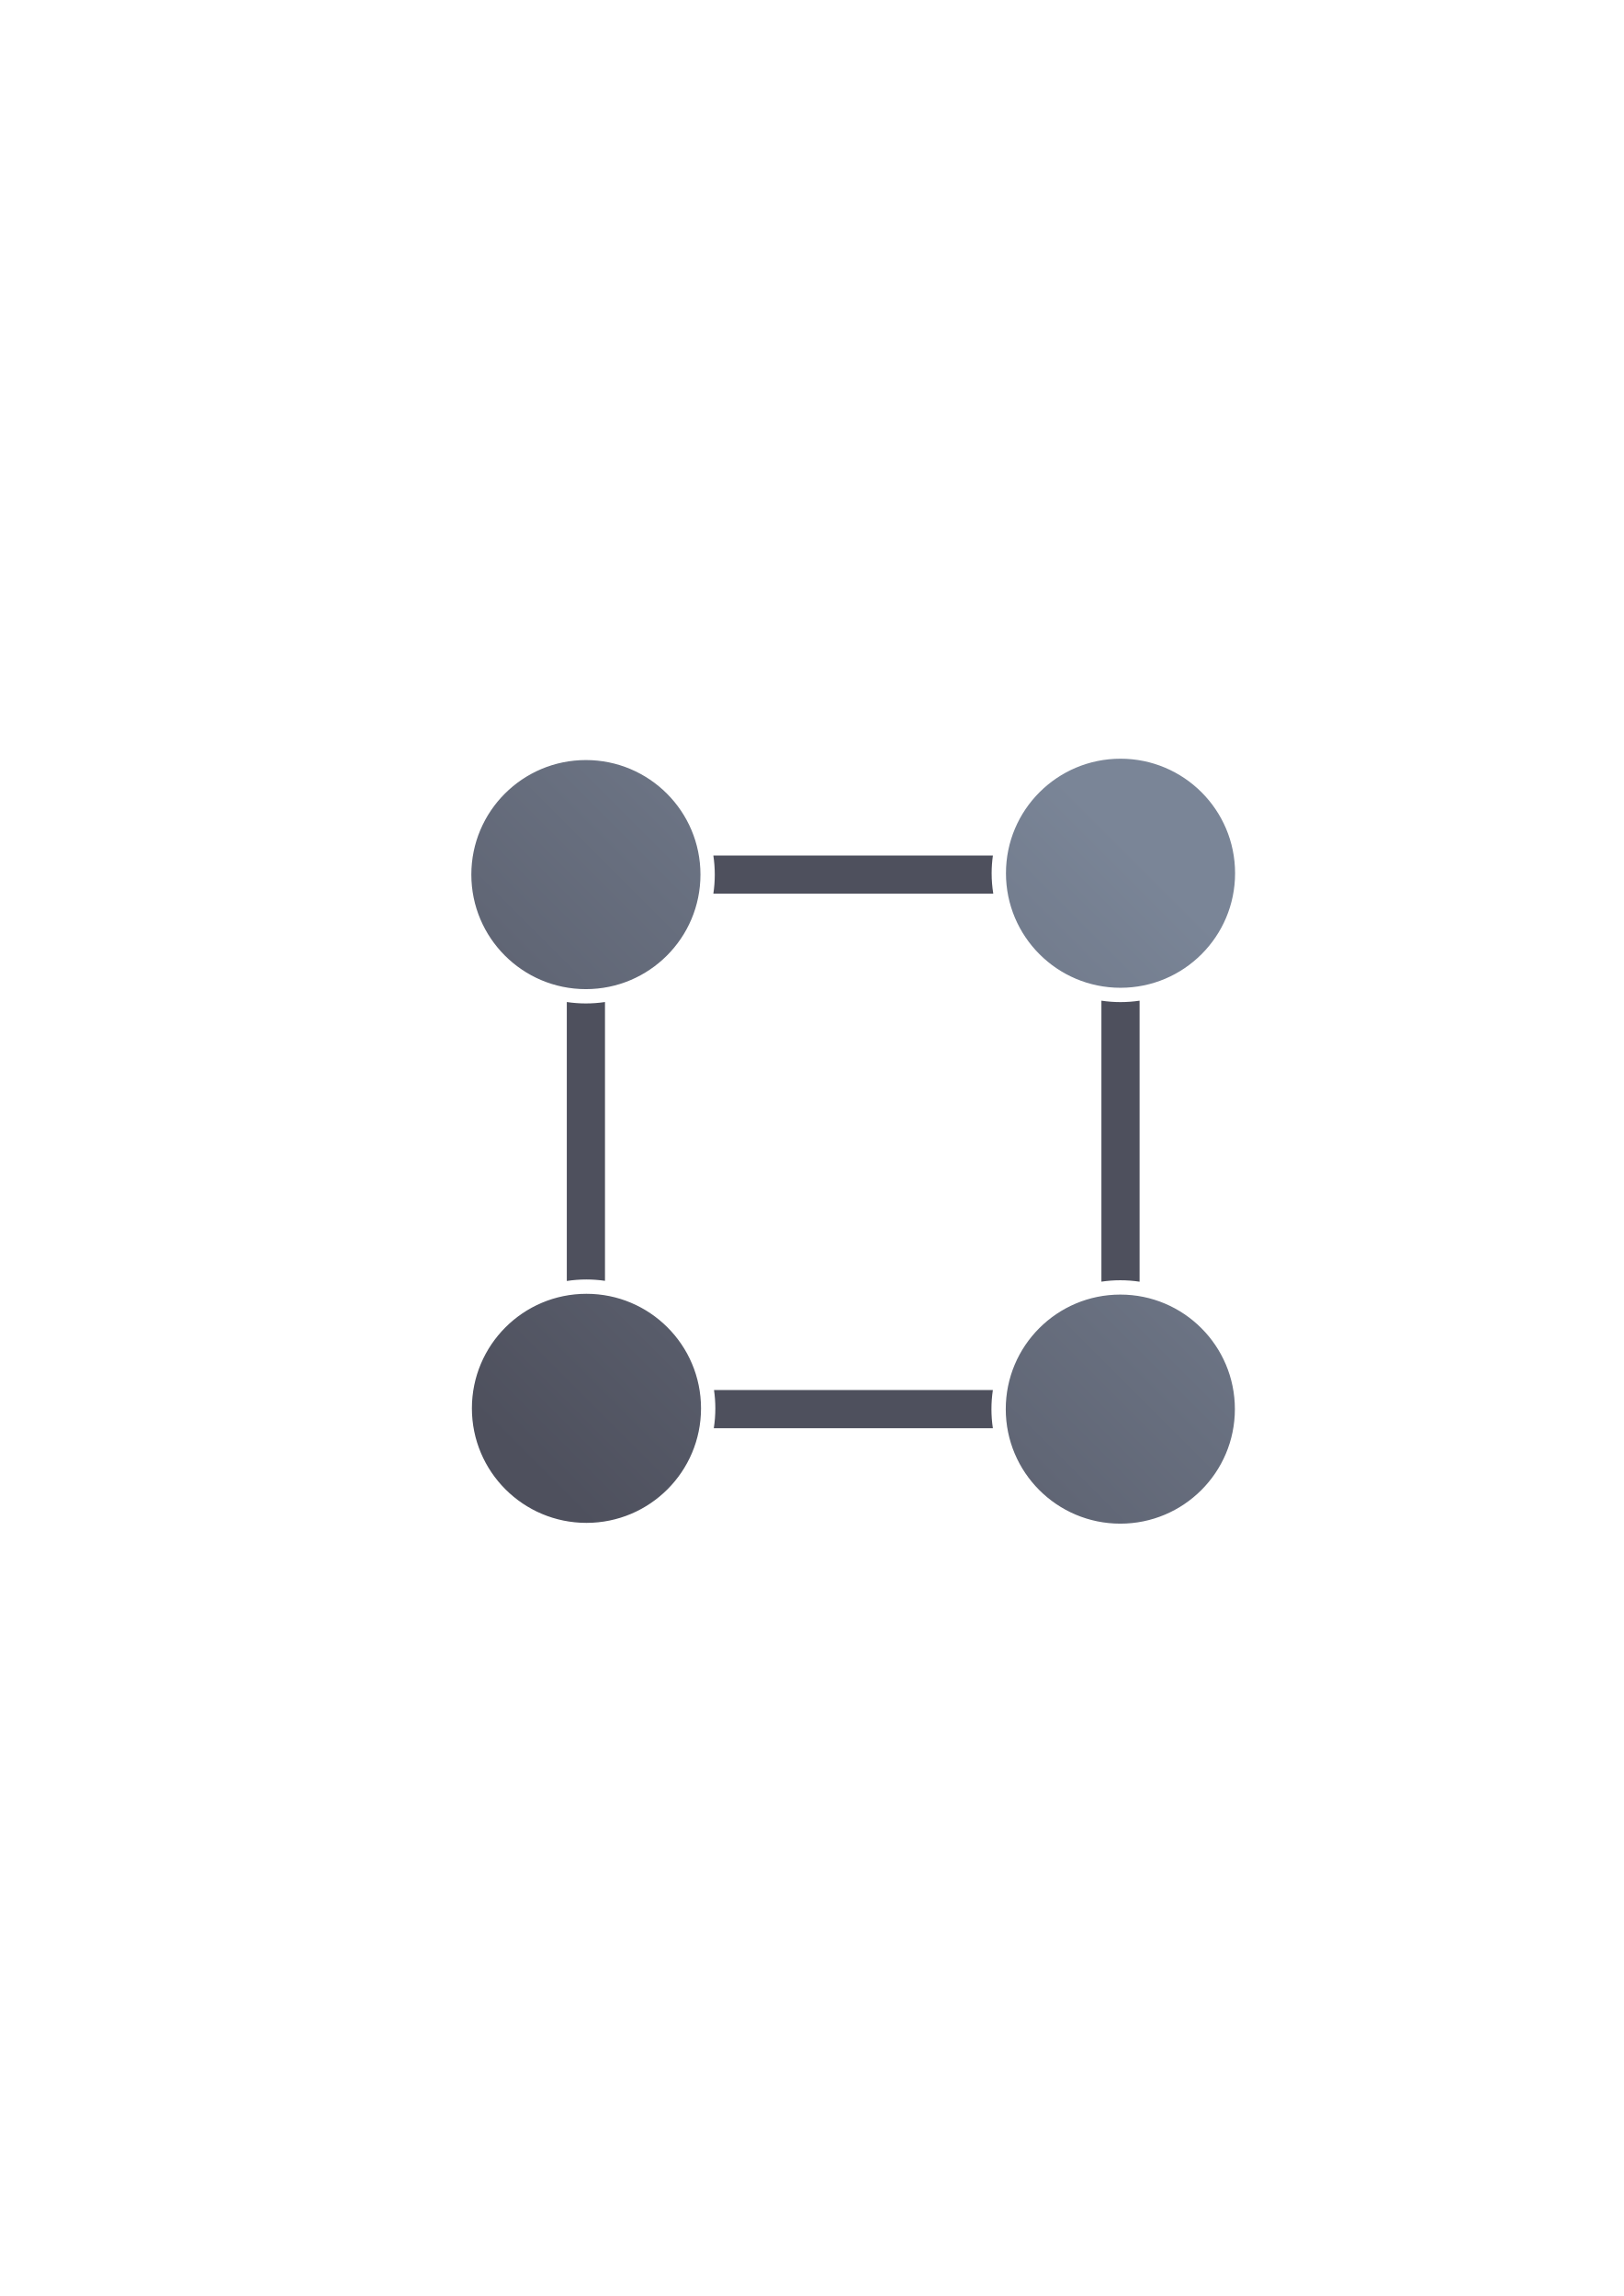
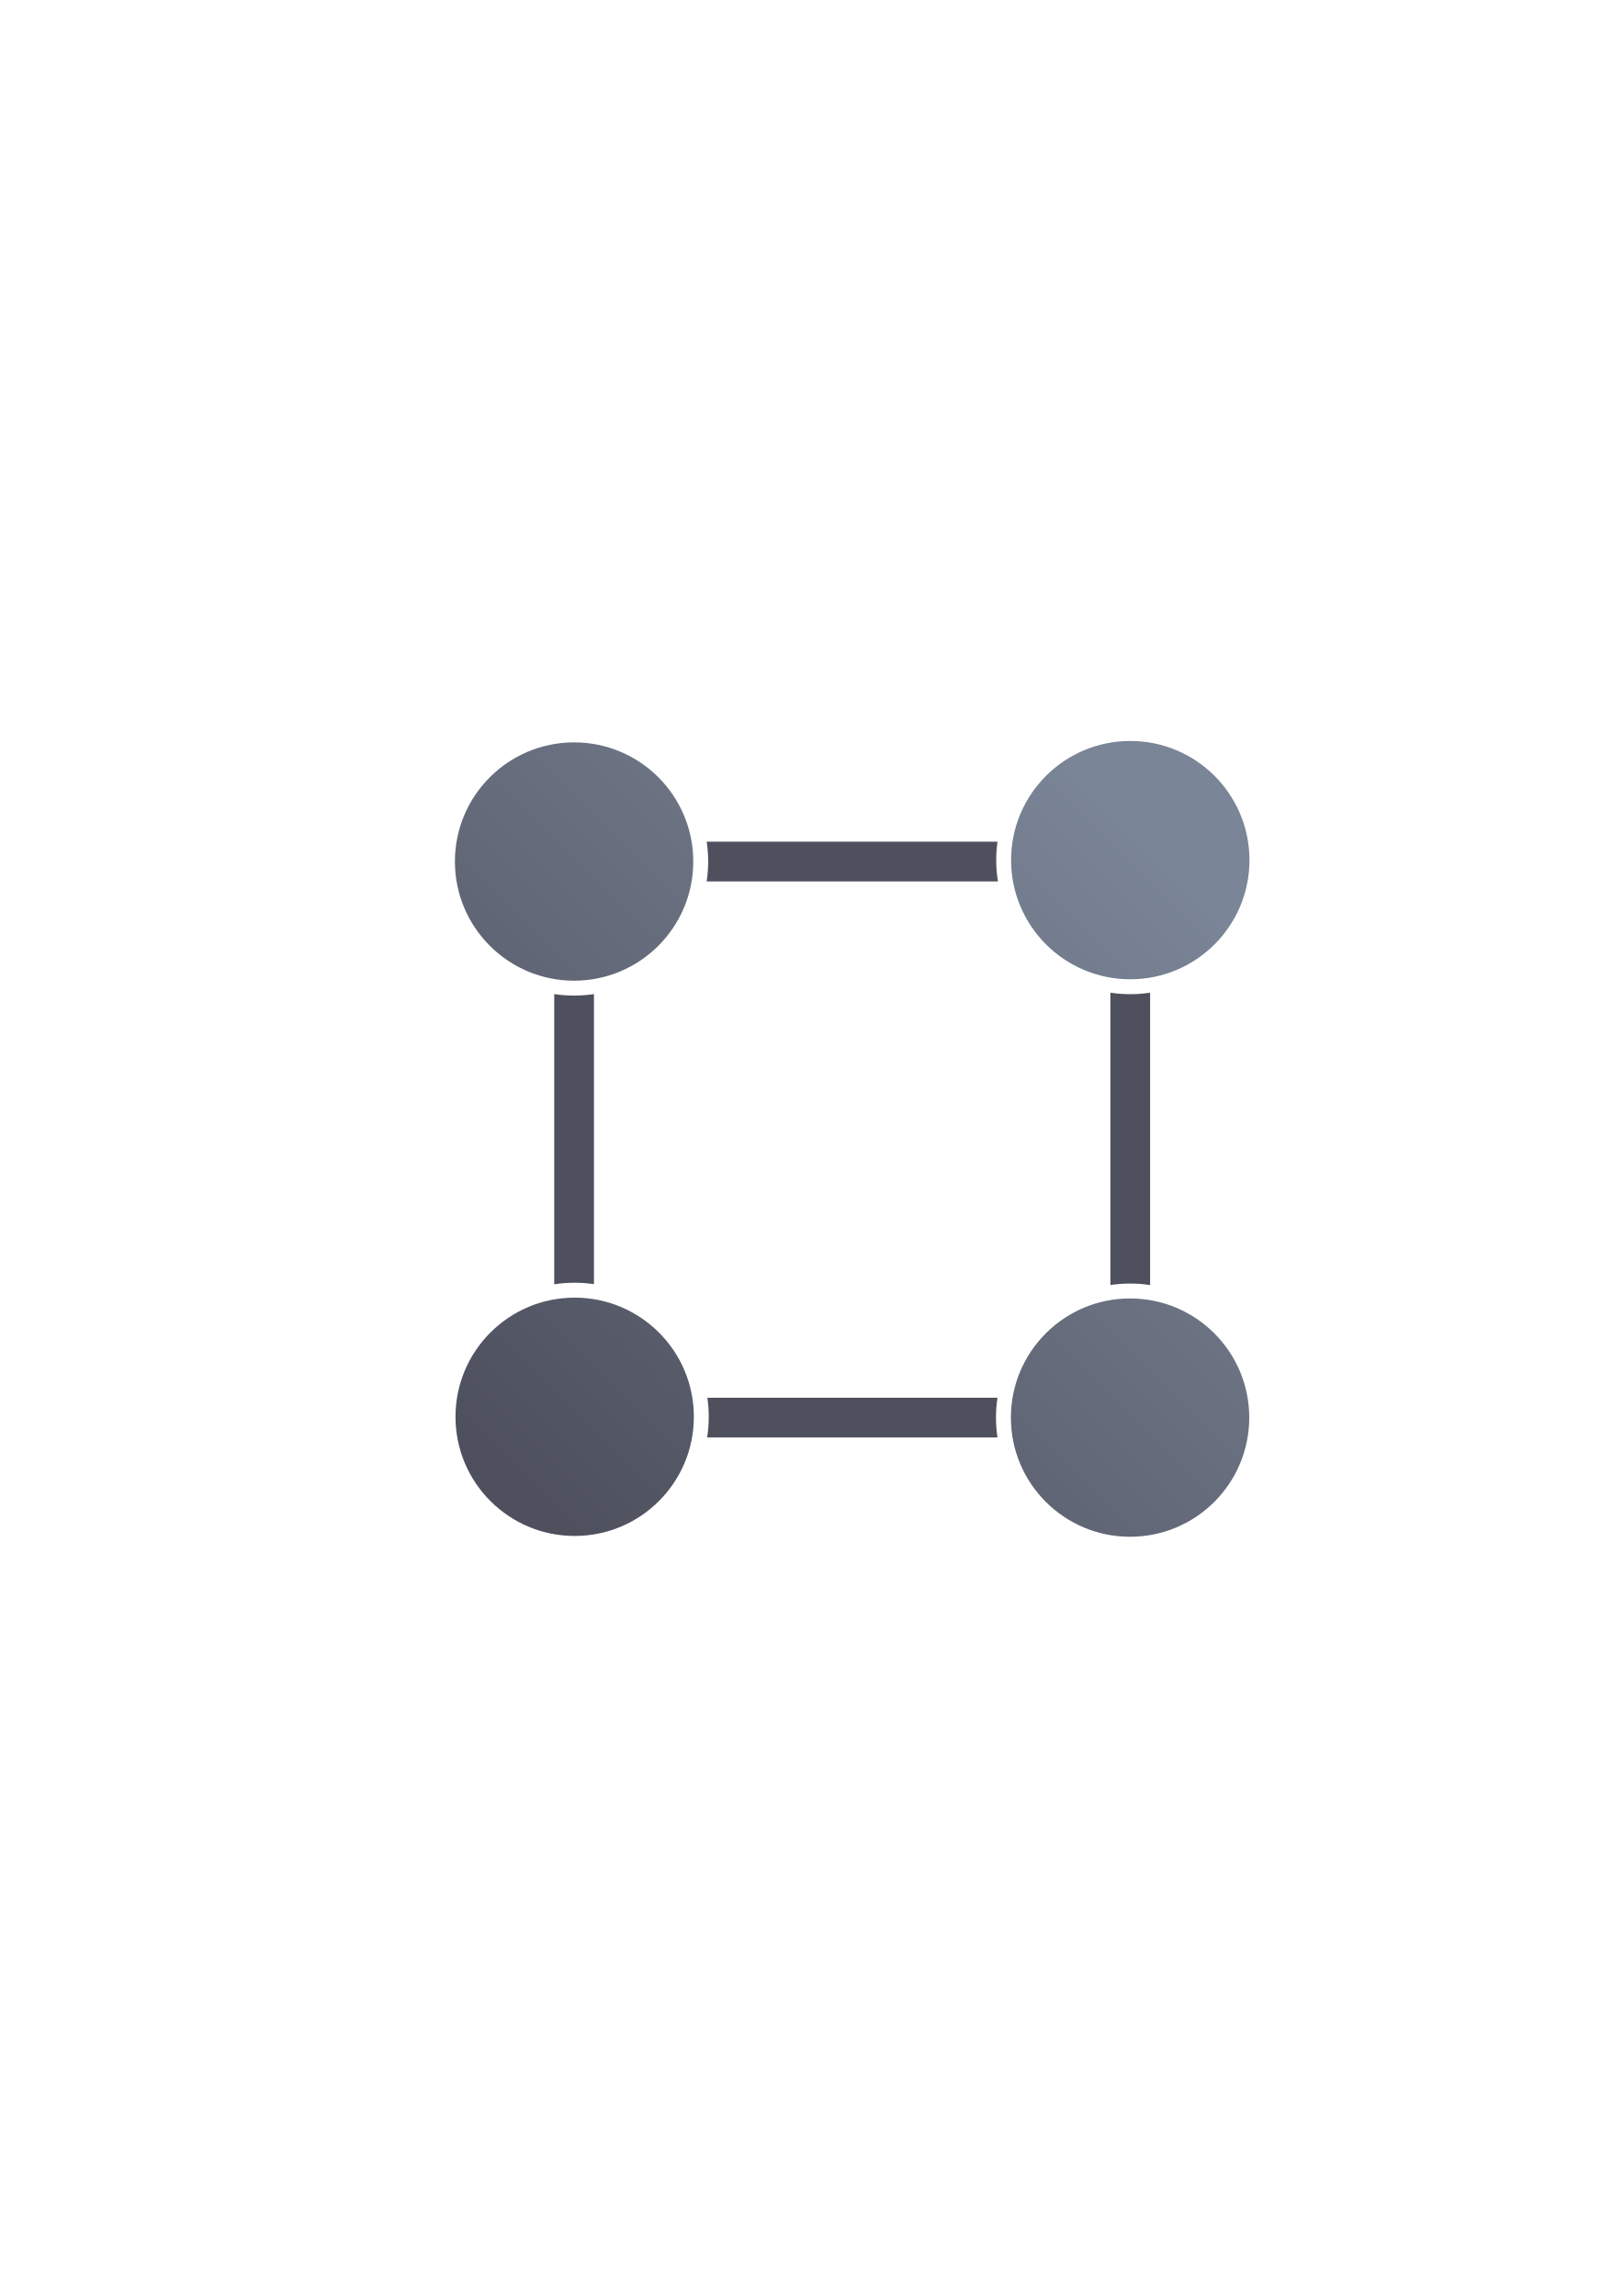
<svg xmlns="http://www.w3.org/2000/svg" xmlns:xlink="http://www.w3.org/1999/xlink" width="210mm" height="297mm" viewBox="0 0 744.094 1052.362" id="svg2" version="1.1">
  <defs id="defs4">
    <linearGradient id="linearGradient4233">
      <stop style="stop-color:#4e505d;stop-opacity:1;" offset="0" id="stop4235" />
      <stop style="stop-color:#7a8597;stop-opacity:1" offset="1" id="stop4237" />
    </linearGradient>
-     <linearGradient xlink:href="#linearGradient4233" id="linearGradient4239" x1="220" y1="692.362" x2="540" y2="372.362" gradientUnits="userSpaceOnUse" gradientTransform="matrix(0.8749829,0,0,0.8749829,49.75325,66.30751)" />
+     <linearGradient xlink:href="#linearGradient4233" id="linearGradient4239-0" x1="220" y1="692.362" x2="540" y2="372.362" gradientUnits="userSpaceOnUse" gradientTransform="matrix(0.8749829,0,0,0.8749829,-296.3148,353.3928)" />
  </defs>
  <g id="layer1">
-     <rect style="opacity:1;fill:none;fill-opacity:1;stroke:none;stroke-width:23;stroke-linecap:butt;stroke-linejoin:round;stroke-miterlimit:4;stroke-dasharray:none;stroke-opacity:1" id="rect4160" width="400" height="400" x="190" y="322.362" />
-     <path style="color:#252525;clip-rule:nonzero;display:inline;overflow:visible;visibility:visible;opacity:1;isolation:auto;mix-blend-mode:normal;color-interpolation:sRGB;color-interpolation-filters:linearRGB;solid-color:#252525;solid-opacity:1;fill:#4e505d;fill-opacity:1;fill-rule:nonzero;stroke:none;stroke-width:23;stroke-linecap:butt;stroke-linejoin:round;stroke-miterlimit:4;stroke-dasharray:none;stroke-dashoffset:0;stroke-opacity:1;color-rendering:auto;image-rendering:auto;shape-rendering:auto;text-rendering:auto;enable-background:accumulate" d="m 294.748,392.117 c -4.847,0 -8.75,3.902 -8.75,8.75 0,4.847 3.902,8.75 8.75,8.75 l 18.851,0 c 0.542,-2.832 0.836,-5.755 0.836,-8.75 0,-2.995 -0.293,-5.917 -0.836,-8.75 l -18.851,0 z m 32.159,0 c 0.427,2.856 0.653,5.777 0.653,8.75 0,2.972 -0.226,5.894 -0.653,8.75 l 128.284,0 c -0.49,-3.053 -0.752,-6.182 -0.752,-9.37 0,-2.759 0.206,-5.47 0.574,-8.129 l -128.106,0 z m 141.383,0 c -0.468,2.639 -0.726,5.352 -0.726,8.129 0,3.213 0.328,6.346 0.95,9.37 l 36.23,0 c 4.847,0 8.75,-3.902 8.75,-8.75 0,-4.847 -3.902,-8.75 -8.75,-8.75 l -36.454,0 z m -199.792,8.75 c -4.847,0 -8.75,3.902 -8.75,8.75 l 0,36.351 c 2.832,0.542 5.755,0.836 8.75,0.836 2.995,0 5.917,-0.293 8.75,-0.836 l 0,-36.351 c 0,-4.847 -3.902,-8.75 -8.75,-8.75 z m 244.995,26.249 c -4.847,0 -8.75,3.902 -8.75,8.75 l 0,9.48 c 2.834,0.543 5.759,0.837 8.757,0.837 2.993,0 5.913,-0.293 8.743,-0.834 l 0,-9.483 c 0,-4.847 -3.902,-8.75 -8.75,-8.75 z m -8.75,31.537 0,128.79 c 2.829,-0.419 5.721,-0.643 8.664,-0.643 3.002,0 5.952,0.228 8.835,0.663 l 0,-128.809 c -2.854,0.426 -5.773,0.653 -8.743,0.653 -2.975,0 -5.898,-0.227 -8.757,-0.655 z m -244.995,0.622 0,127.855 c 2.938,-0.452 5.946,-0.687 9.008,-0.687 2.884,10e-6 5.717,0.218 8.492,0.62 l 0,-127.789 c -2.856,0.427 -5.777,0.653 -8.75,0.653 -2.972,0 -5.894,-0.226 -8.75,-0.653 z m 9.008,140.293 c -3.086,0 -6.096,0.307 -9.008,0.882 l 0,10.413 c 0,4.847 3.902,8.75 8.75,8.75 4.847,0 8.75,-3.902 8.75,-8.75 l 0,-10.505 c -2.752,-0.511 -5.587,-0.79 -8.492,-0.79 z m 244.652,0.357 c -2.965,0 -5.859,0.289 -8.664,0.82 l 0,10.117 c 0,4.847 3.902,8.75 8.75,8.75 4.847,0 8.75,-3.902 8.75,-8.75 l 0,-10.086 c -2.859,-0.553 -5.81,-0.851 -8.835,-0.851 z m -227.41,37.187 c -4.847,0 -8.75,3.902 -8.75,8.75 0,4.847 3.902,8.75 8.75,8.75 l 27.796,0 c 0.587,-2.943 0.899,-5.987 0.899,-9.107 0,-2.87 -0.274,-5.671 -0.772,-8.393 l -27.923,0 z m 41.213,0 c 0.393,2.743 0.607,5.543 0.607,8.393 0,3.096 -0.243,6.137 -0.706,9.107 l 127.888,0 c -0.427,-2.856 -0.653,-5.777 -0.653,-8.75 0,-2.972 0.226,-5.894 0.653,-8.75 l -127.789,0 z m 141.096,0 c -0.542,2.832 -0.836,5.755 -0.836,8.75 0,2.995 0.293,5.917 0.836,8.75 l 27.687,0 c 4.847,0 8.75,-3.902 8.75,-8.75 0,-4.847 -3.902,-8.75 -8.75,-8.75 l -27.687,0 z" id="rect4203" />
-     <path style="color:#252525;clip-rule:nonzero;display:inline;overflow:visible;visibility:visible;opacity:1;isolation:auto;mix-blend-mode:normal;color-interpolation:sRGB;color-interpolation-filters:linearRGB;solid-color:#252525;solid-opacity:1;fill:url(#linearGradient4239);fill-opacity:1;fill-rule:nonzero;stroke:none;stroke-width:23;stroke-linecap:butt;stroke-linejoin:round;stroke-miterlimit:4;stroke-dasharray:none;stroke-dashoffset:0;stroke-opacity:1;color-rendering:auto;image-rendering:auto;shape-rendering:auto;text-rendering:auto;enable-background:accumulate" d="m 513.501,347.748 a 52.499,52.499 0 0 0 -52.499,52.499 52.499,52.499 0 0 0 52.499,52.499 A 52.499,52.499 0 0 0 566,400.247 52.499,52.499 0 0 0 513.501,347.748 Z m -245.002,0.62 A 52.499,52.499 0 0 0 216,400.867 a 52.499,52.499 0 0 0 52.499,52.499 52.499,52.499 0 0 0 52.499,-52.499 52.499,52.499 0 0 0 -52.499,-52.499 z m 0.258,244.638 a 52.499,52.499 0 0 0 -52.499,52.499 52.499,52.499 0 0 0 52.499,52.499 52.499,52.499 0 0 0 52.499,-52.499 52.499,52.499 0 0 0 -52.499,-52.499 z m 244.652,0.357 a 52.499,52.499 0 0 0 -52.499,52.499 52.499,52.499 0 0 0 52.499,52.499 52.499,52.499 0 0 0 52.499,-52.499 52.499,52.499 0 0 0 -52.499,-52.499 z" id="path4165" />
+     <g transform="translate(0.25,-1.0003166e-5)" id="g4162">
+       <rect y="322.362" x="190" height="400" width="400" id="rect4160-6" style="opacity:1;fill:none;fill-opacity:1;stroke:none;stroke-width:23;stroke-linecap:butt;stroke-linejoin:round;stroke-miterlimit:4;stroke-dasharray:none;stroke-opacity:1" />
+       <g transform="matrix(1.040335,0,0,1.040335,343.5363,-320.8233)" id="g4346">
+         <path style="color:#252525;clip-rule:nonzero;display:inline;overflow:visible;visibility:visible;opacity:1;isolation:auto;mix-blend-mode:normal;color-interpolation:sRGB;color-interpolation-filters:linearRGB;solid-color:#252525;solid-opacity:1;fill:#4e505d;fill-opacity:1;fill-rule:nonzero;stroke:none;stroke-width:23;stroke-linecap:butt;stroke-linejoin:round;stroke-miterlimit:4;stroke-dasharray:none;stroke-dashoffset:0;stroke-opacity:1;color-rendering:auto;image-rendering:auto;shape-rendering:auto;text-rendering:auto;enable-background:accumulate" d="m -51.32,679.203 c -4.847,0 -8.75,3.902 -8.75,8.75 0,4.847 3.902,8.75 8.75,8.75 l 18.851,0 c 0.542,-2.832 0.836,-5.755 0.836,-8.75 0,-2.995 -0.293,-5.917 -0.836,-8.75 l -18.851,0 z m 32.159,0 c 0.427,2.856 0.653,5.777 0.653,8.75 0,2.972 -0.226,5.894 -0.653,8.75 l 128.284,0 c -0.49,-3.053 -0.752,-6.182 -0.752,-9.37 0,-2.759 0.206,-5.47 0.574,-8.129 l -128.106,0 z m 141.383,0 c -0.468,2.639 -0.726,5.352 -0.726,8.129 0,3.213 0.328,6.346 0.95,9.37 l 36.23,0 c 4.847,0 8.75,-3.902 8.75,-8.75 0,-4.847 -3.902,-8.75 -8.75,-8.75 l -36.454,0 z m -199.792,8.75 c -4.847,0 -8.75,3.902 -8.75,8.75 l 0,36.351 c 2.832,0.542 5.755,0.836 8.75,0.836 2.995,0 5.917,-0.293 8.75,-0.836 l 0,-36.351 c 0,-4.847 -3.902,-8.75 -8.75,-8.75 z m 244.995,26.249 c -4.847,0 -8.75,3.902 -8.75,8.75 l 0,9.48 c 2.834,0.543 5.759,0.837 8.757,0.837 2.993,0 5.913,-0.293 8.743,-0.834 l 0,-9.483 c 0,-4.847 -3.902,-8.75 -8.75,-8.75 z m -8.75,31.537 0,128.79 c 2.829,-0.419 5.721,-0.643 8.664,-0.643 3.002,0 5.952,0.228 8.835,0.663 l 0,-128.809 c -2.854,0.426 -5.773,0.653 -8.743,0.653 -2.975,0 -5.898,-0.227 -8.757,-0.655 z m -244.995,0.622 0,127.855 c 2.938,-0.452 5.946,-0.687 9.008,-0.687 2.884,0 5.717,0.218 8.492,0.62 l 0,-127.788 c -2.856,0.427 -5.777,0.653 -8.75,0.653 -2.972,0 -5.894,-0.226 -8.75,-0.653 z m 9.008,140.293 c -3.086,0 -6.096,0.307 -9.008,0.882 l 0,10.413 c 0,4.847 3.902,8.75 8.75,8.75 4.847,0 8.75,-3.902 8.75,-8.75 l 0,-10.505 c -2.752,-0.511 -5.587,-0.79 -8.492,-0.79 z m 244.652,0.357 c -2.965,0 -5.859,0.288 -8.664,0.82 l 0,10.117 c 0,4.847 3.902,8.75 8.75,8.75 4.847,0 8.75,-3.902 8.75,-8.75 l 0,-10.086 c -2.859,-0.553 -5.81,-0.851 -8.835,-0.851 z m -227.41,37.187 c -4.847,0 -8.75,3.902 -8.75,8.75 0,4.847 3.902,8.75 8.75,8.75 l 27.796,0 c 0.587,-2.943 0.899,-5.987 0.899,-9.107 0,-2.87 -0.274,-5.671 -0.772,-8.393 l -27.923,0 z m 41.213,0 c 0.393,2.743 0.607,5.543 0.607,8.393 0,3.096 -0.243,6.137 -0.706,9.107 l 127.888,0 c -0.427,-2.856 -0.653,-5.777 -0.653,-8.75 0,-2.972 0.226,-5.894 0.653,-8.75 l -127.789,0 z m 141.096,0 c -0.542,2.832 -0.836,5.755 -0.836,8.75 0,2.995 0.293,5.918 0.836,8.75 l 27.687,0 c 4.847,0 8.75,-3.902 8.75,-8.75 0,-4.847 -3.902,-8.75 -8.75,-8.75 l -27.687,0 z" id="rect4203-8" />
+         <path style="color:#252525;clip-rule:nonzero;display:inline;overflow:visible;visibility:visible;opacity:1;isolation:auto;mix-blend-mode:normal;color-interpolation:sRGB;color-interpolation-filters:linearRGB;solid-color:#252525;solid-opacity:1;fill:url(#linearGradient4239-0);fill-opacity:1;fill-rule:nonzero;stroke:none;stroke-width:23;stroke-linecap:butt;stroke-linejoin:round;stroke-miterlimit:4;stroke-dasharray:none;stroke-dashoffset:0;stroke-opacity:1;color-rendering:auto;image-rendering:auto;shape-rendering:auto;text-rendering:auto;enable-background:accumulate" d="m 167.433,634.833 a 52.499,52.499 0 0 0 -52.499,52.499 52.499,52.499 0 0 0 52.499,52.499 52.499,52.499 0 0 0 52.499,-52.499 52.499,52.499 0 0 0 -52.499,-52.499 z m -245.002,0.62 a 52.499,52.499 0 0 0 -52.499,52.499 52.499,52.499 0 0 0 52.499,52.499 52.499,52.499 0 0 0 52.499,-52.499 52.499,52.499 0 0 0 -52.499,-52.499 z m 0.258,244.638 a 52.499,52.499 0 0 0 -52.499,52.499 52.499,52.499 0 0 0 52.499,52.499 52.499,52.499 0 0 0 52.499,-52.499 52.499,52.499 0 0 0 -52.499,-52.499 z m 244.652,0.357 a 52.499,52.499 0 0 0 -52.499,52.499 52.499,52.499 0 0 0 52.499,52.499 52.499,52.499 0 0 0 52.499,-52.499 52.499,52.499 0 0 0 -52.499,-52.499 z" id="path4165-4" />
+       </g>
+     </g>
  </g>
</svg>
